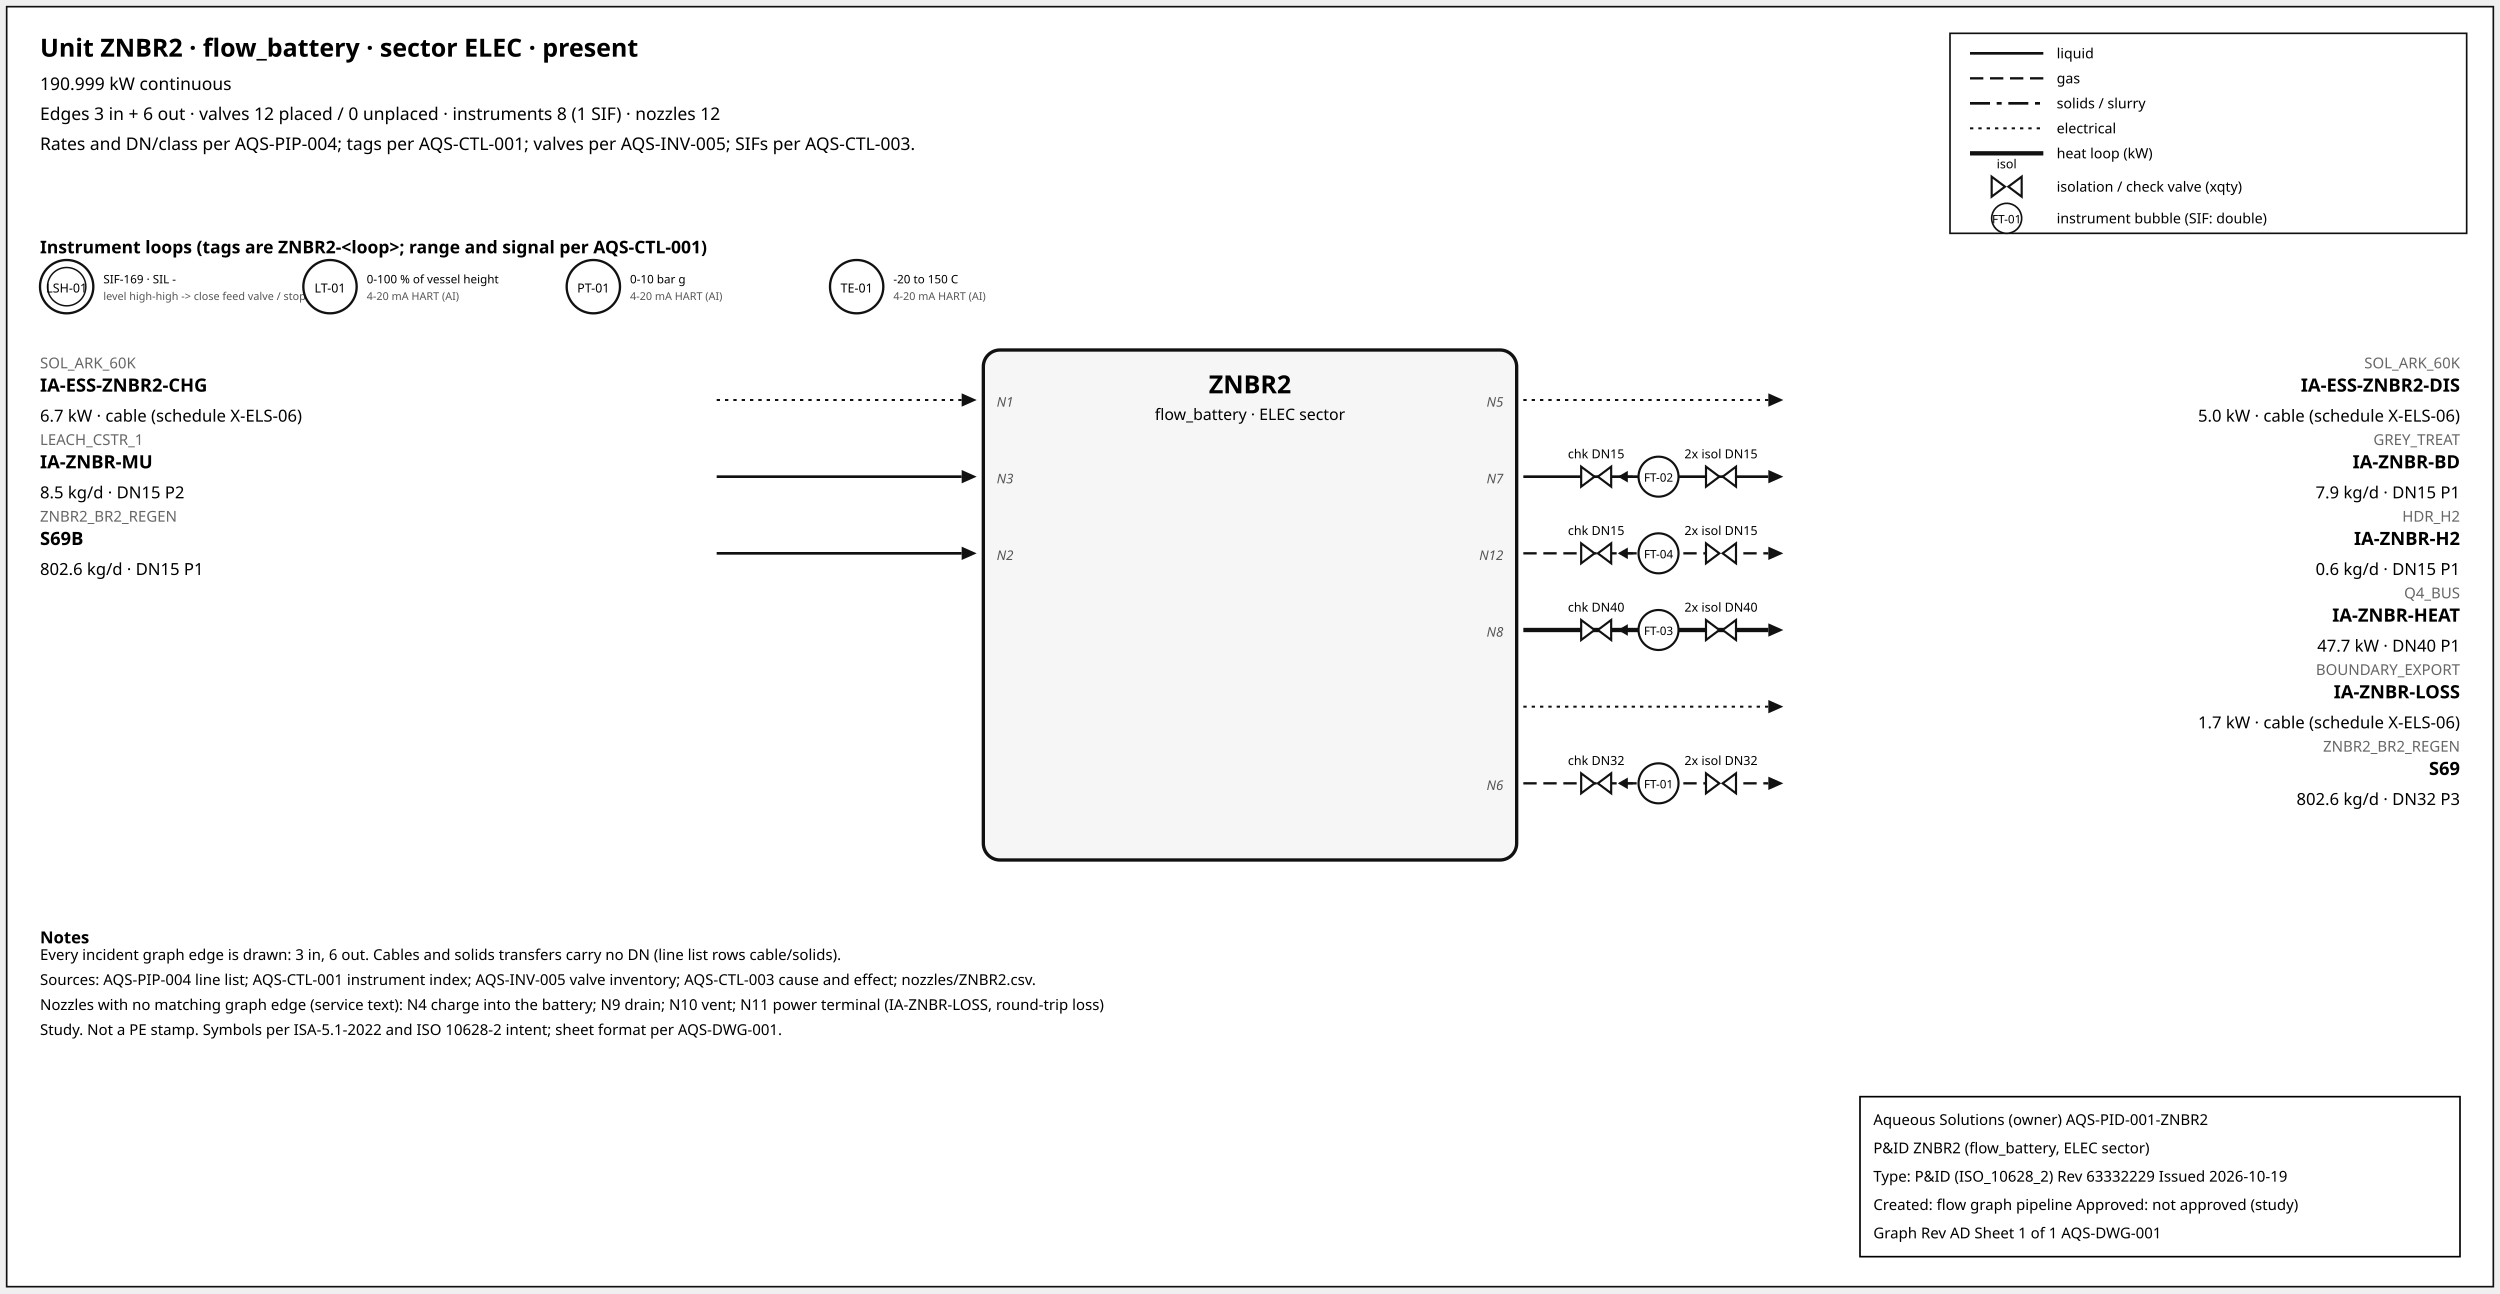
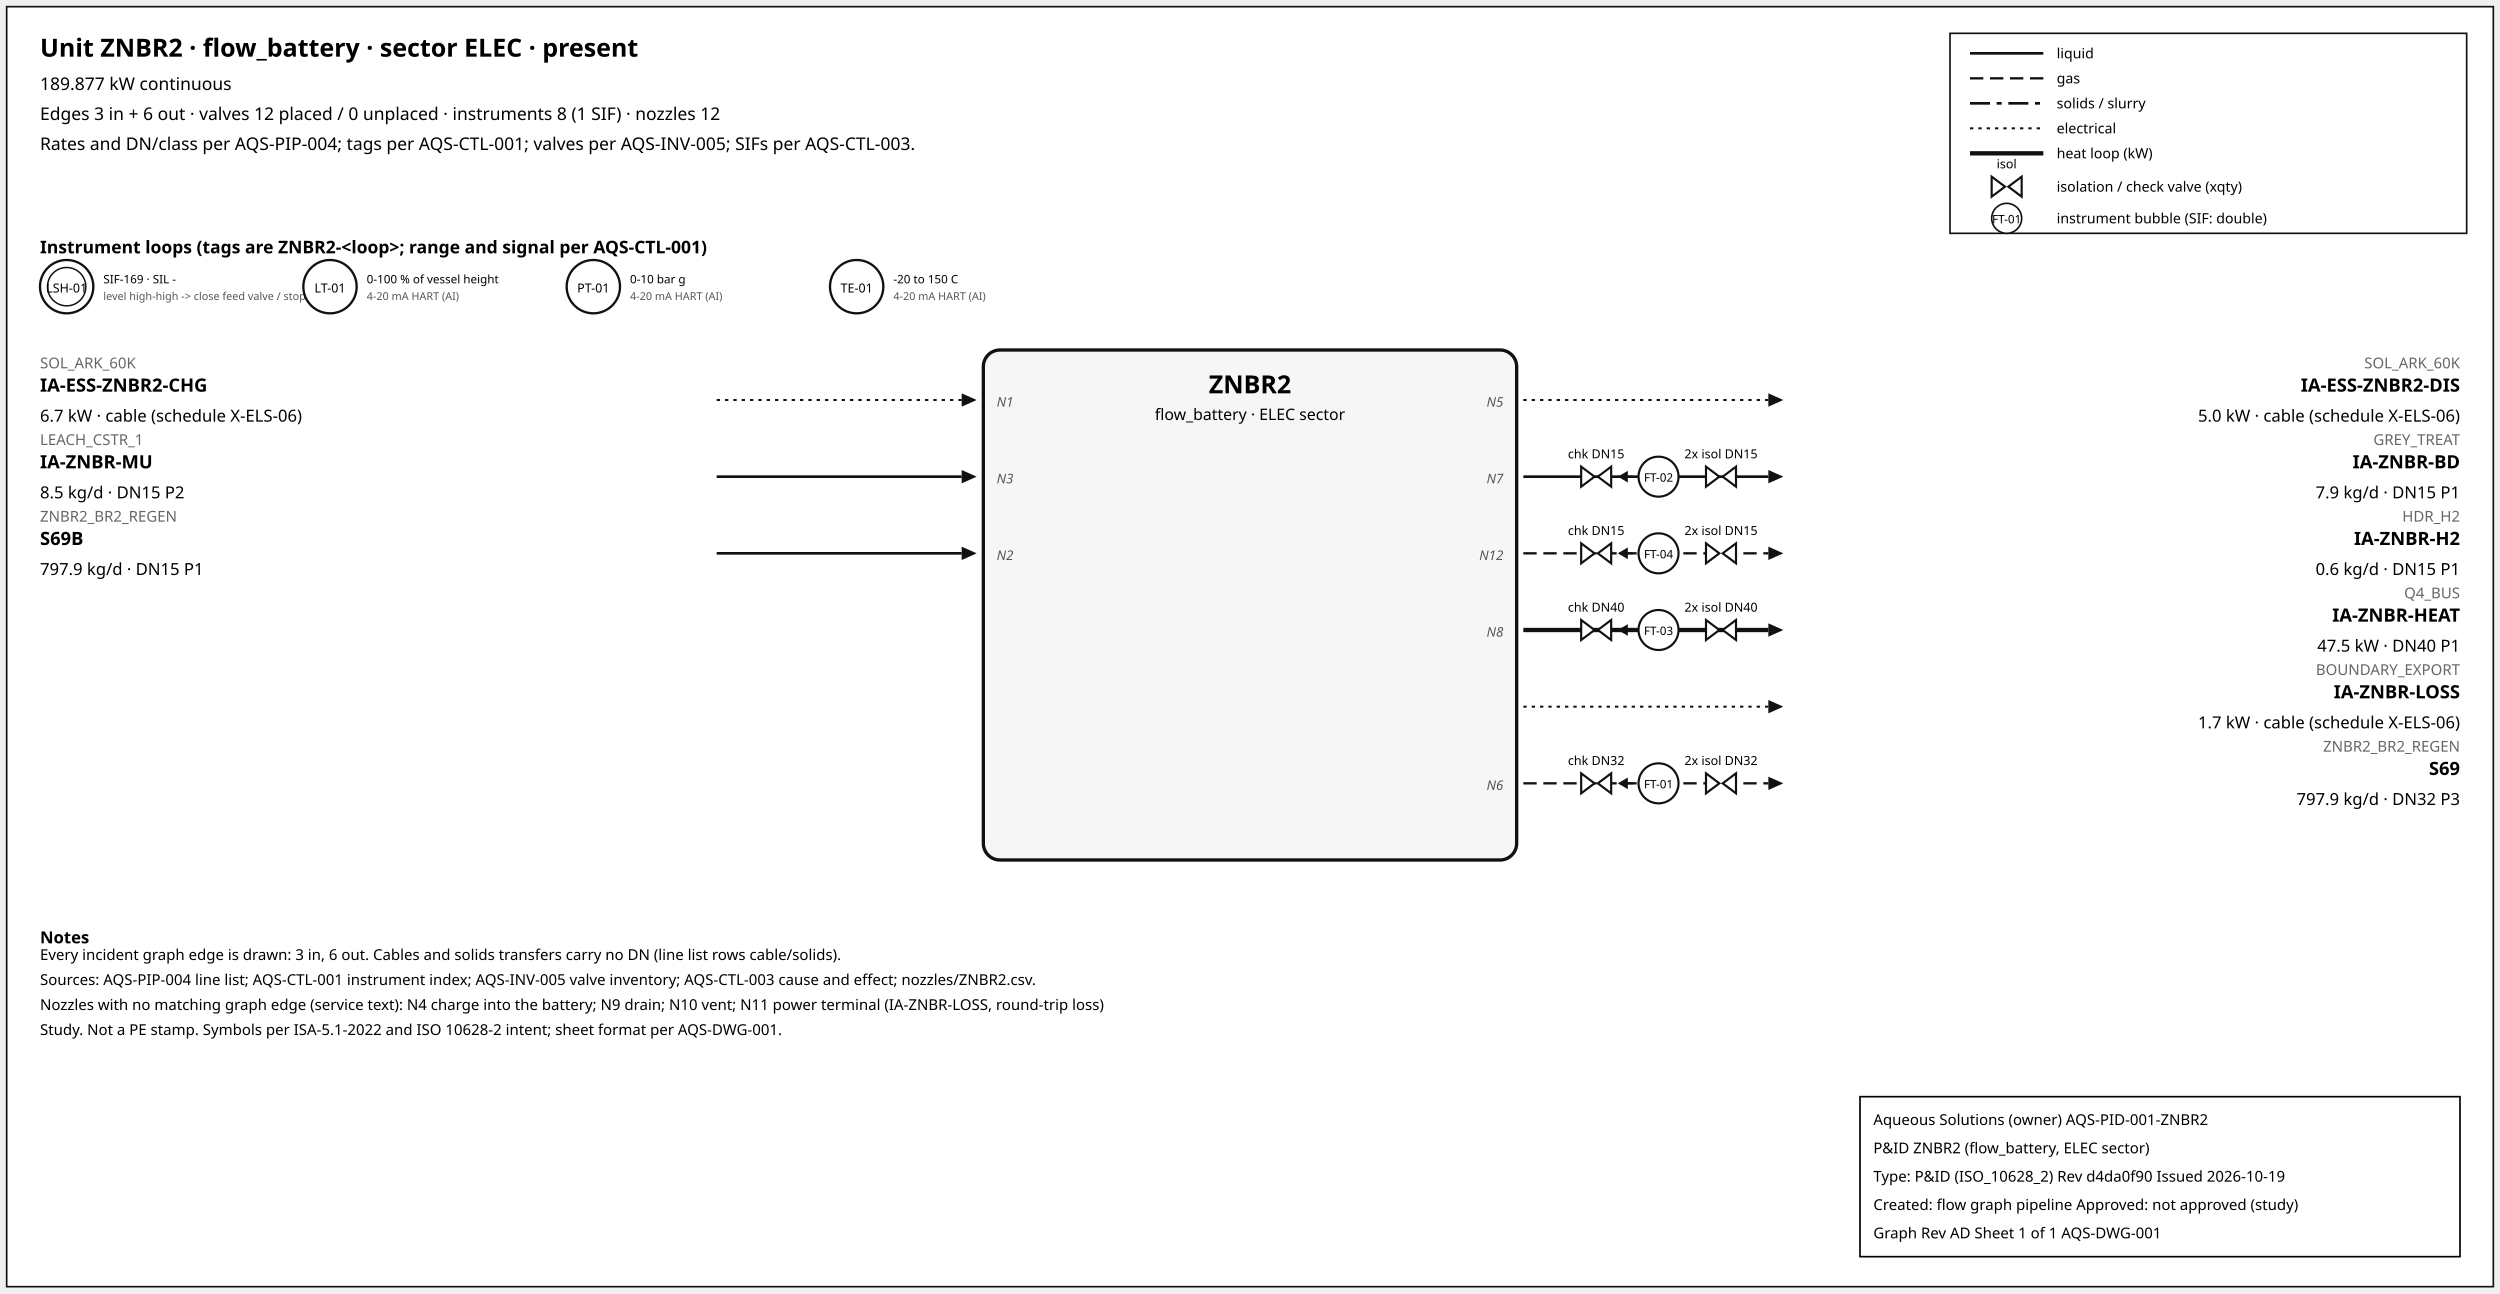
<svg xmlns="http://www.w3.org/2000/svg" width="1500" height="776" font-family="sans-serif">
  <rect x="4" y="4" width="1492" height="768" fill="white" stroke="#111" />
  <text x="24" y="34" font-size="15" font-weight="600">Unit ZNBR2 · flow_battery · sector ELEC · present</text>
-   <text x="24" y="54" font-size="10.5">190.999 kW continuous</text>
+   <text x="24" y="54" font-size="10.5">189.877 kW continuous</text>
  <text x="24" y="72" font-size="10.5">Edges 3 in + 6 out · valves 12 placed / 0 unplaced · instruments 8 (1 SIF) · nozzles 12</text>
  <text x="24" y="90" font-size="10.5">Rates and DN/class per AQS-PIP-004; tags per AQS-CTL-001; valves per AQS-INV-005; SIFs per AQS-CTL-003.</text>
  <rect x="1170" y="20" width="310" height="120" fill="white" stroke="#111" />
  <line x1="1182" y1="32" x2="1226" y2="32" stroke="#111" stroke-width="1.6" />
  <text x="1234" y="35" font-size="8.5">liquid</text>
  <line x1="1182" y1="47" x2="1226" y2="47" stroke="#111" stroke-width="1.4" stroke-dasharray="8,4" />
  <text x="1234" y="50" font-size="8.5">gas</text>
  <line x1="1182" y1="62" x2="1226" y2="62" stroke="#111" stroke-width="1.6" stroke-dasharray="12,4,3,4" />
  <text x="1234" y="65" font-size="8.5">solids / slurry</text>
  <line x1="1182" y1="77" x2="1226" y2="77" stroke="#111" stroke-width="1.2" stroke-dasharray="2,3" />
  <text x="1234" y="80" font-size="8.5">electrical</text>
  <line x1="1182" y1="92" x2="1226" y2="92" stroke="#111" stroke-width="2.6" />
  <text x="1234" y="95" font-size="8.5">heat loop (kW)</text>
  <path d="M 1195.0,106 L 1203.0,112 L 1195.0,118 Z M 1213.0,106 L 1205.0,112 L 1213.0,118 Z" fill="white" stroke="#111" stroke-width="1.3" />
  <text x="1204.0" y="101.0" font-size="7.5" text-anchor="middle">isol</text>
  <text x="1234" y="115" font-size="8.5">isolation / check valve (xqty)</text>
  <circle cx="1204" cy="131" r="9" fill="white" stroke="#111" />
  <text x="1204" y="134" font-size="7" text-anchor="middle">FT-01</text>
  <text x="1234" y="134" font-size="8.5">instrument bubble (SIF: double)</text>
  <text x="24" y="152" font-size="10.5" font-weight="600">Instrument loops (tags are ZNBR2-&lt;loop&gt;; range and signal per AQS-CTL-001)</text>
  <circle cx="40" cy="172" r="16" fill="white" stroke="#111" stroke-width="1.4" />
  <circle cx="40" cy="172" r="11.5" fill="none" stroke="#111" stroke-width="0.9" />
  <text x="40" y="175.5" font-size="7.5" text-anchor="middle">LSH-01</text>
  <text x="62" y="170" font-size="7">SIF-169 · SIL -</text>
  <text x="62" y="180" font-size="6.5" fill="#555">level high-high -&gt; close feed valve / stop f</text>
  <circle cx="198" cy="172" r="16" fill="white" stroke="#111" stroke-width="1.4" />
  <text x="198" y="175.5" font-size="7.5" text-anchor="middle">LT-01</text>
  <text x="220" y="170" font-size="7">0-100 % of vessel height</text>
  <text x="220" y="180" font-size="6.5" fill="#555">4-20 mA HART (AI)</text>
  <circle cx="356" cy="172" r="16" fill="white" stroke="#111" stroke-width="1.4" />
  <text x="356" y="175.5" font-size="7.5" text-anchor="middle">PT-01</text>
  <text x="378" y="170" font-size="7">0-10 bar g</text>
  <text x="378" y="180" font-size="6.5" fill="#555">4-20 mA HART (AI)</text>
  <circle cx="514" cy="172" r="16" fill="white" stroke="#111" stroke-width="1.4" />
  <text x="514" y="175.5" font-size="7.5" text-anchor="middle">TE-01</text>
  <text x="536" y="170" font-size="7">-20 to 150 C</text>
  <text x="536" y="180" font-size="6.5" fill="#555">4-20 mA HART (AI)</text>
  <rect x="590" y="210" width="320" height="306" rx="10" fill="#f6f6f6" stroke="#111" stroke-width="2" />
  <text x="750.0" y="236" font-size="15" font-weight="700" text-anchor="middle">ZNBR2</text>
  <text x="750.0" y="252" font-size="9.5" text-anchor="middle">flow_battery · ELEC sector</text>
  <line x1="430" y1="240" x2="577" y2="240" stroke="#111" stroke-width="1.2" stroke-dasharray="2,3" class="edge-in" />
  <polygon points="586,240 577,236 577,244" fill="#111" />
  <text x="24" y="221" font-size="9" fill="#666" text-anchor="start">SOL_ARK_60K</text>
  <text x="24" y="235" font-size="11" font-weight="600" text-anchor="start">IA-ESS-ZNBR2-CHG</text>
  <text x="24" y="253" font-size="10" text-anchor="start">6.7 kW · cable (schedule X-ELS-06)</text>
  <text x="598" y="244" font-size="8" font-style="italic" fill="#555" text-anchor="start">N1</text>
  <line x1="430" y1="286" x2="577" y2="286" stroke="#111" stroke-width="1.6" class="edge-in" />
  <polygon points="586,286 577,282 577,290" fill="#111" />
  <text x="24" y="267" font-size="9" fill="#666" text-anchor="start">LEACH_CSTR_1</text>
  <text x="24" y="281" font-size="11" font-weight="600" text-anchor="start">IA-ZNBR-MU</text>
  <text x="24" y="299" font-size="10" text-anchor="start">8.5 kg/d · DN15 P2</text>
  <text x="598" y="290" font-size="8" font-style="italic" fill="#555" text-anchor="start">N3</text>
  <line x1="430" y1="332" x2="577" y2="332" stroke="#111" stroke-width="1.6" class="edge-in" />
  <polygon points="586,332 577,328 577,336" fill="#111" />
  <text x="24" y="313" font-size="9" fill="#666" text-anchor="start">ZNBR2_BR2_REGEN</text>
  <text x="24" y="327" font-size="11" font-weight="600" text-anchor="start">S69B</text>
-   <text x="24" y="345" font-size="10" text-anchor="start">802.6 kg/d · DN15 P1</text>
+   <text x="24" y="345" font-size="10" text-anchor="start">797.9 kg/d · DN15 P1</text>
  <text x="598" y="336" font-size="8" font-style="italic" fill="#555" text-anchor="start">N2</text>
  <line x1="914" y1="240" x2="1061" y2="240" stroke="#111" stroke-width="1.2" stroke-dasharray="2,3" class="edge-out" />
  <polygon points="1070,240 1061,236 1061,244" fill="#111" />
  <text x="1476" y="221" font-size="9" fill="#666" text-anchor="end">SOL_ARK_60K</text>
  <text x="1476" y="235" font-size="11" font-weight="600" text-anchor="end">IA-ESS-ZNBR2-DIS</text>
  <text x="1476" y="253" font-size="10" text-anchor="end">5.0 kW · cable (schedule X-ELS-06)</text>
  <text x="902" y="244" font-size="8" font-style="italic" fill="#555" text-anchor="end">N5</text>
  <line x1="914" y1="286" x2="1061" y2="286" stroke="#111" stroke-width="1.6" class="edge-out" />
  <polygon points="1070,286 1061,282 1061,290" fill="#111" />
  <text x="1476" y="267" font-size="9" fill="#666" text-anchor="end">GREY_TREAT</text>
  <text x="1476" y="281" font-size="11" font-weight="600" text-anchor="end">IA-ZNBR-BD</text>
  <text x="1476" y="299" font-size="10" text-anchor="end">7.9 kg/d · DN15 P1</text>
  <text x="902" y="290" font-size="8" font-style="italic" fill="#555" text-anchor="end">N7</text>
  <line x1="979.7" y1="286" x2="971.7" y2="286" stroke="#111" stroke-width="1.2" />
  <polygon points="970.7,286 976.7,282.5 976.7,289.5" fill="#111" />
  <path d="M 948.7,280 L 956.7,286 L 948.7,292 Z M 966.7,280 L 958.7,286 L 966.7,292 Z" fill="white" stroke="#111" stroke-width="1.3" />
  <text x="957.7" y="275.0" font-size="7.5" text-anchor="middle">chk DN15</text>
  <path d="M 1023.6,280 L 1031.6,286 L 1023.6,292 Z M 1041.6,280 L 1033.6,286 L 1041.6,292 Z" fill="white" stroke="#111" stroke-width="1.3" />
  <text x="1032.6" y="275.0" font-size="7.5" text-anchor="middle">2x isol DN15</text>
  <circle cx="995.12" cy="286" r="12" fill="white" stroke="#111" stroke-width="1.3" />
  <text x="995.12" y="289" font-size="7" text-anchor="middle">FT-02</text>
  <line x1="914" y1="332" x2="1061" y2="332" stroke="#111" stroke-width="1.4" stroke-dasharray="8,4" class="edge-out" />
  <polygon points="1070,332 1061,328 1061,336" fill="#111" />
  <text x="1476" y="313" font-size="9" fill="#666" text-anchor="end">HDR_H2</text>
  <text x="1476" y="327" font-size="11" font-weight="600" text-anchor="end">IA-ZNBR-H2</text>
  <text x="1476" y="345" font-size="10" text-anchor="end">0.6 kg/d · DN15 P1</text>
  <text x="902" y="336" font-size="8" font-style="italic" fill="#555" text-anchor="end">N12</text>
  <line x1="979.7" y1="332" x2="971.7" y2="332" stroke="#111" stroke-width="1.2" />
  <polygon points="970.7,332 976.7,328.5 976.7,335.5" fill="#111" />
  <path d="M 948.7,326 L 956.7,332 L 948.7,338 Z M 966.7,326 L 958.7,332 L 966.7,338 Z" fill="white" stroke="#111" stroke-width="1.3" />
  <text x="957.7" y="321.0" font-size="7.5" text-anchor="middle">chk DN15</text>
  <path d="M 1023.6,326 L 1031.6,332 L 1023.6,338 Z M 1041.6,326 L 1033.6,332 L 1041.6,338 Z" fill="white" stroke="#111" stroke-width="1.3" />
  <text x="1032.6" y="321.0" font-size="7.5" text-anchor="middle">2x isol DN15</text>
  <circle cx="995.12" cy="332" r="12" fill="white" stroke="#111" stroke-width="1.3" />
  <text x="995.12" y="335" font-size="7" text-anchor="middle">FT-04</text>
  <line x1="914" y1="378" x2="1061" y2="378" stroke="#111" stroke-width="2.6" class="edge-out" />
  <polygon points="1070,378 1061,374 1061,382" fill="#111" />
  <text x="1476" y="359" font-size="9" fill="#666" text-anchor="end">Q4_BUS</text>
  <text x="1476" y="373" font-size="11" font-weight="600" text-anchor="end">IA-ZNBR-HEAT</text>
-   <text x="1476" y="391" font-size="10" text-anchor="end">47.7 kW · DN40 P1</text>
+   <text x="1476" y="391" font-size="10" text-anchor="end">47.5 kW · DN40 P1</text>
  <text x="902" y="382" font-size="8" font-style="italic" fill="#555" text-anchor="end">N8</text>
  <line x1="979.7" y1="378" x2="971.7" y2="378" stroke="#111" stroke-width="1.2" />
  <polygon points="970.7,378 976.7,374.5 976.7,381.5" fill="#111" />
  <path d="M 948.7,372 L 956.7,378 L 948.7,384 Z M 966.7,372 L 958.7,378 L 966.7,384 Z" fill="white" stroke="#111" stroke-width="1.3" />
  <text x="957.7" y="367.0" font-size="7.5" text-anchor="middle">chk DN40</text>
  <path d="M 1023.6,372 L 1031.6,378 L 1023.6,384 Z M 1041.6,372 L 1033.6,378 L 1041.6,384 Z" fill="white" stroke="#111" stroke-width="1.3" />
  <text x="1032.6" y="367.0" font-size="7.5" text-anchor="middle">2x isol DN40</text>
  <circle cx="995.12" cy="378" r="12" fill="white" stroke="#111" stroke-width="1.3" />
  <text x="995.12" y="381" font-size="7" text-anchor="middle">FT-03</text>
  <line x1="914" y1="424" x2="1061" y2="424" stroke="#111" stroke-width="1.2" stroke-dasharray="2,3" class="edge-out" />
  <polygon points="1070,424 1061,420 1061,428" fill="#111" />
  <text x="1476" y="405" font-size="9" fill="#666" text-anchor="end">BOUNDARY_EXPORT</text>
  <text x="1476" y="419" font-size="11" font-weight="600" text-anchor="end">IA-ZNBR-LOSS</text>
  <text x="1476" y="437" font-size="10" text-anchor="end">1.7 kW · cable (schedule X-ELS-06)</text>
  <line x1="914" y1="470" x2="1061" y2="470" stroke="#111" stroke-width="1.4" stroke-dasharray="8,4" class="edge-out" />
  <polygon points="1070,470 1061,466 1061,474" fill="#111" />
  <text x="1476" y="451" font-size="9" fill="#666" text-anchor="end">ZNBR2_BR2_REGEN</text>
  <text x="1476" y="465" font-size="11" font-weight="600" text-anchor="end">S69</text>
-   <text x="1476" y="483" font-size="10" text-anchor="end">802.6 kg/d · DN32 P3</text>
+   <text x="1476" y="483" font-size="10" text-anchor="end">797.9 kg/d · DN32 P3</text>
  <text x="902" y="474" font-size="8" font-style="italic" fill="#555" text-anchor="end">N6</text>
  <line x1="979.7" y1="470" x2="971.7" y2="470" stroke="#111" stroke-width="1.2" />
  <polygon points="970.7,470 976.7,466.5 976.7,473.5" fill="#111" />
  <path d="M 948.7,464 L 956.7,470 L 948.7,476 Z M 966.7,464 L 958.7,470 L 966.7,476 Z" fill="white" stroke="#111" stroke-width="1.3" />
  <text x="957.7" y="459.0" font-size="7.5" text-anchor="middle">chk DN32</text>
  <path d="M 1023.6,464 L 1031.6,470 L 1023.6,476 Z M 1041.6,464 L 1033.6,470 L 1041.6,476 Z" fill="white" stroke="#111" stroke-width="1.3" />
  <text x="1032.6" y="459.0" font-size="7.5" text-anchor="middle">2x isol DN32</text>
  <circle cx="995.12" cy="470" r="12" fill="white" stroke="#111" stroke-width="1.3" />
  <text x="995.12" y="473" font-size="7" text-anchor="middle">FT-01</text>
  <text x="24" y="566" font-size="10" font-weight="600">Notes</text>
  <text x="24" y="576" font-size="9">Every incident graph edge is drawn: 3 in, 6 out. Cables and solids transfers carry no DN (line list rows cable/solids).</text>
  <text x="24" y="591" font-size="9">Sources: AQS-PIP-004 line list; AQS-CTL-001 instrument index; AQS-INV-005 valve inventory; AQS-CTL-003 cause and effect; nozzles/ZNBR2.csv.</text>
  <text x="24" y="606" font-size="9">Nozzles with no matching graph edge (service text): N4 charge into the battery; N9 drain; N10 vent; N11 power terminal (IA-ZNBR-LOSS, round-trip loss)</text>
  <text x="24" y="621" font-size="9">Study. Not a PE stamp. Symbols per ISA-5.1-2022 and ISO 10628-2 intent; sheet format per AQS-DWG-001.</text>
  <g id="aqs-title-block">
    <rect x="1116" y="658" width="360" height="96" fill="white" stroke="black" stroke-width="1" />
    <text x="1124" y="675" font-size="9">Aqueous Solutions (owner)   AQS-PID-001-ZNBR2</text>
    <text x="1124" y="692" font-size="9">P&amp;ID ZNBR2 (flow_battery, ELEC sector)</text>
-     <text x="1124" y="709" font-size="9">Type: P&amp;ID (ISO_10628_2)   Rev 63332229   Issued 2026-10-19</text>
+     <text x="1124" y="709" font-size="9">Type: P&amp;ID (ISO_10628_2)   Rev d4da0f90   Issued 2026-10-19</text>
    <text x="1124" y="726" font-size="9">Created: flow graph pipeline   Approved: not approved (study)</text>
    <text x="1124" y="743" font-size="9">Graph Rev AD   Sheet 1 of 1   AQS-DWG-001</text>
  </g>
</svg>
